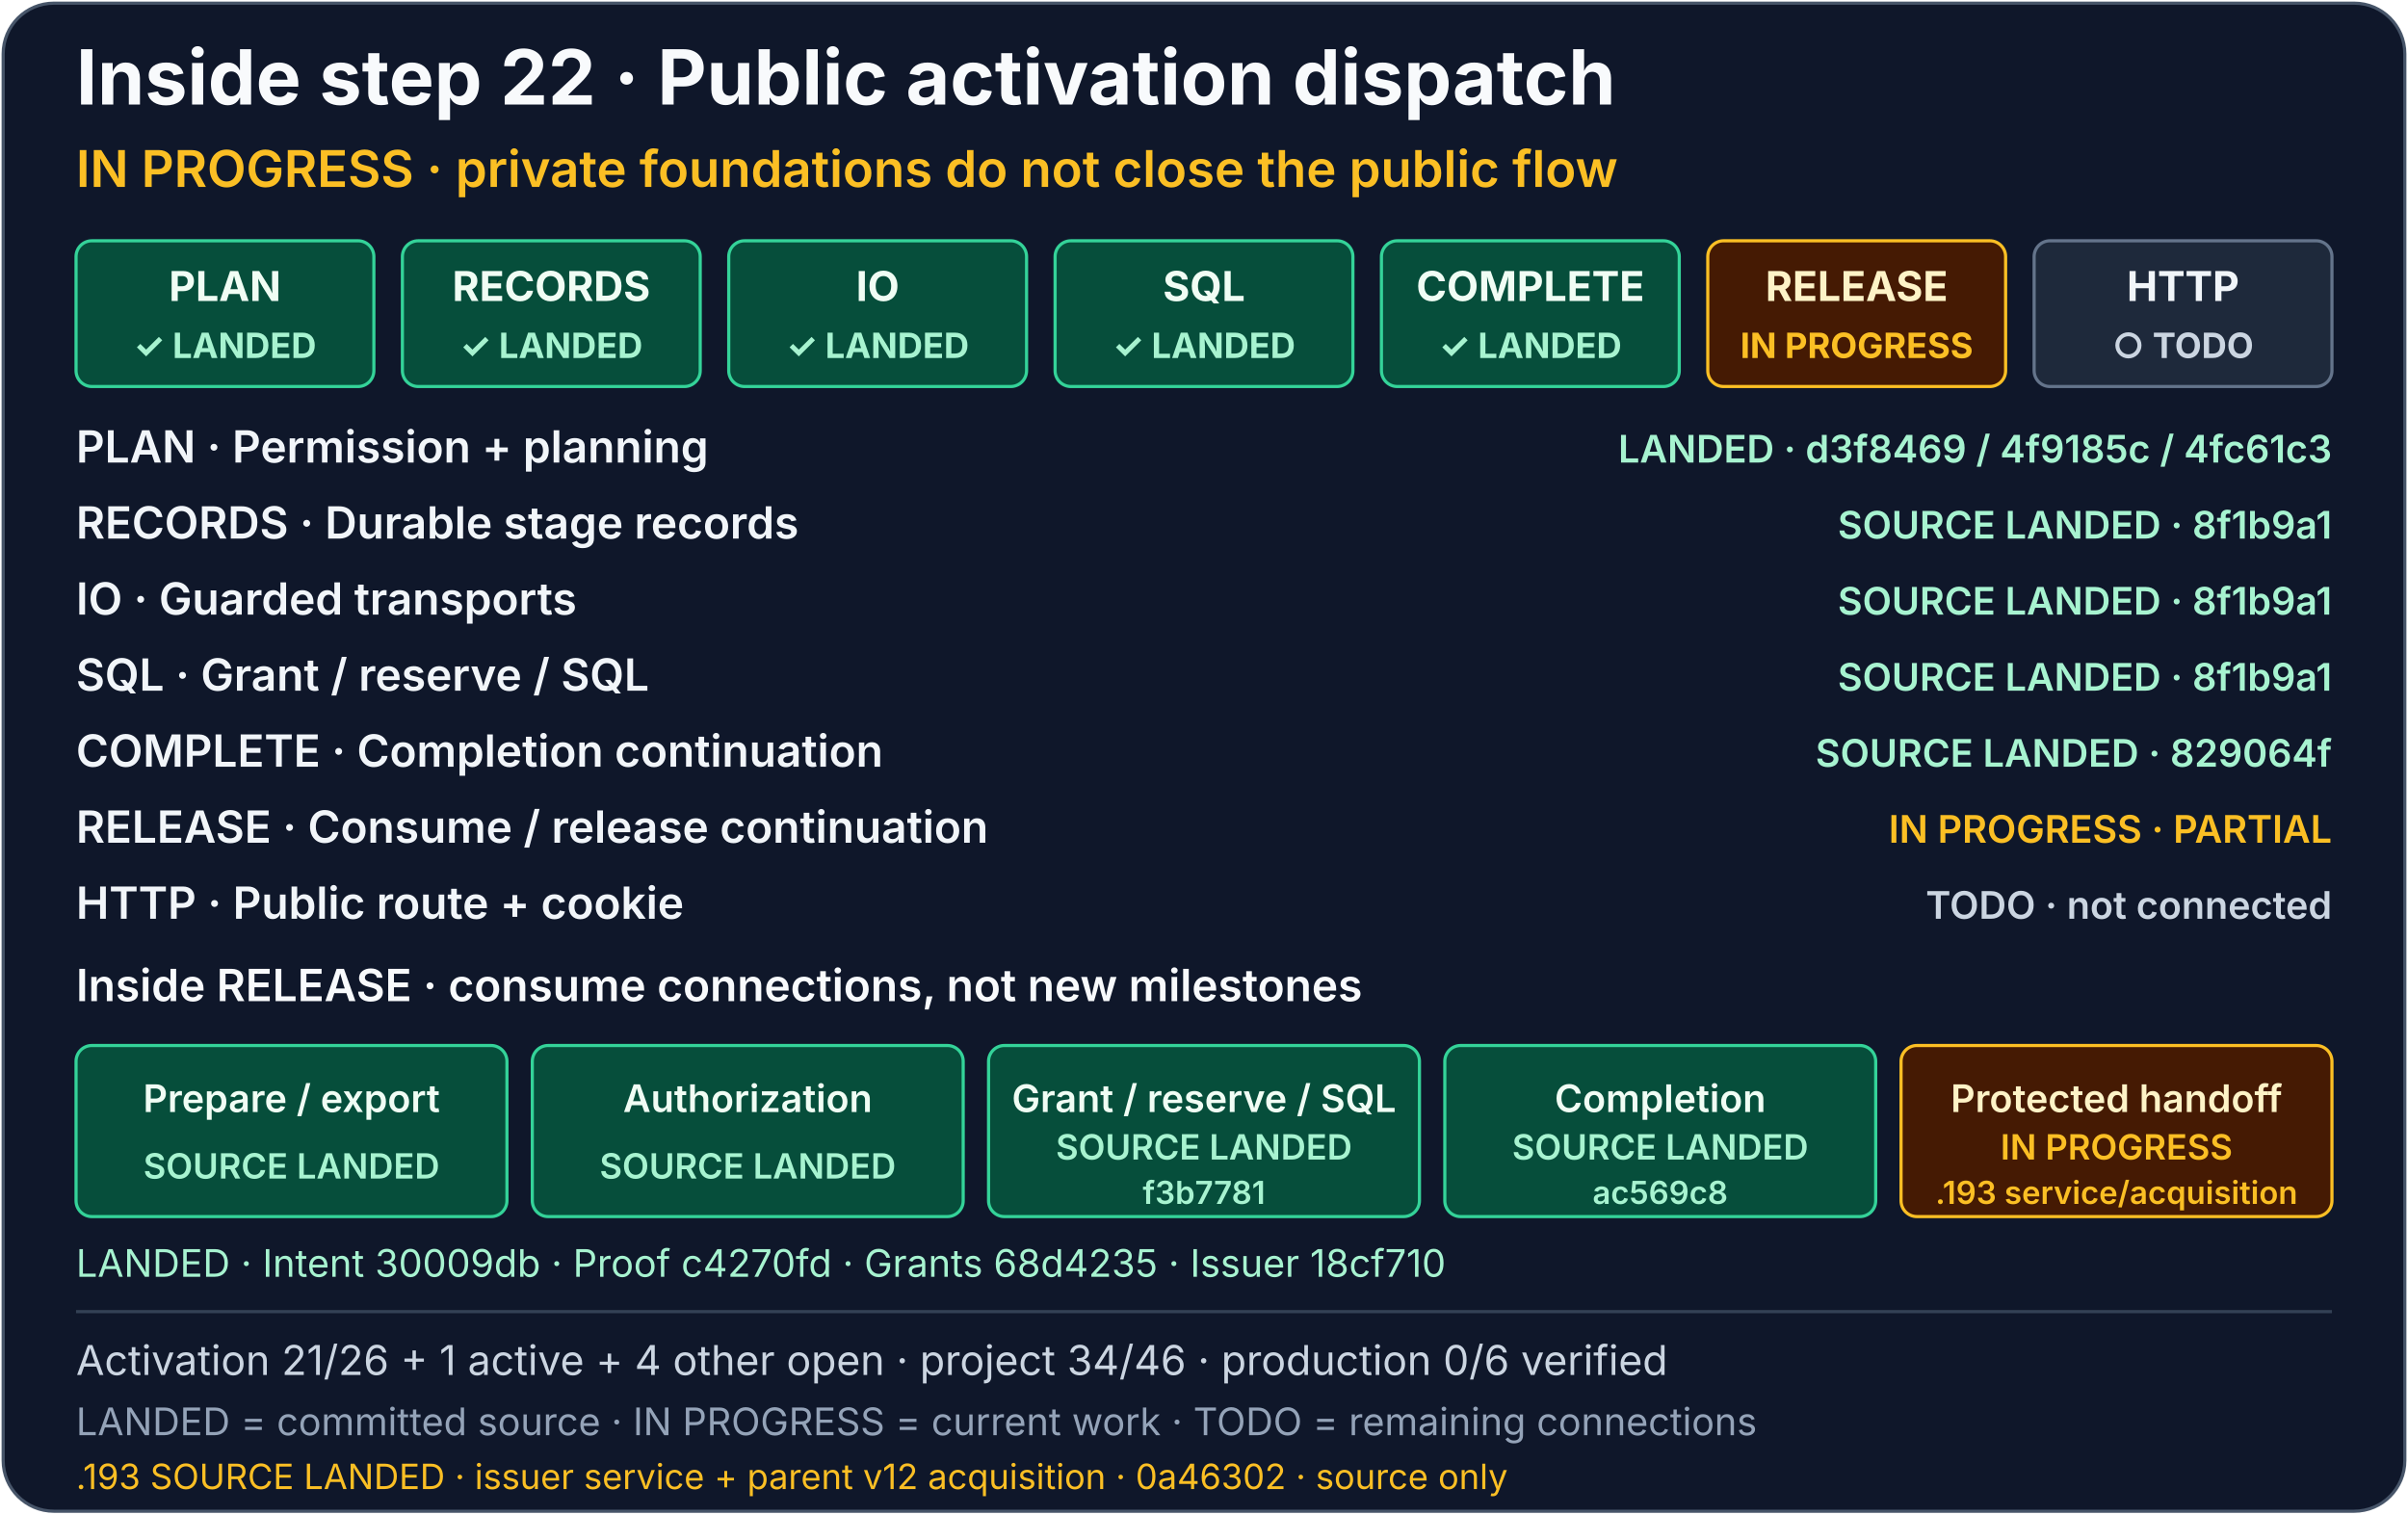
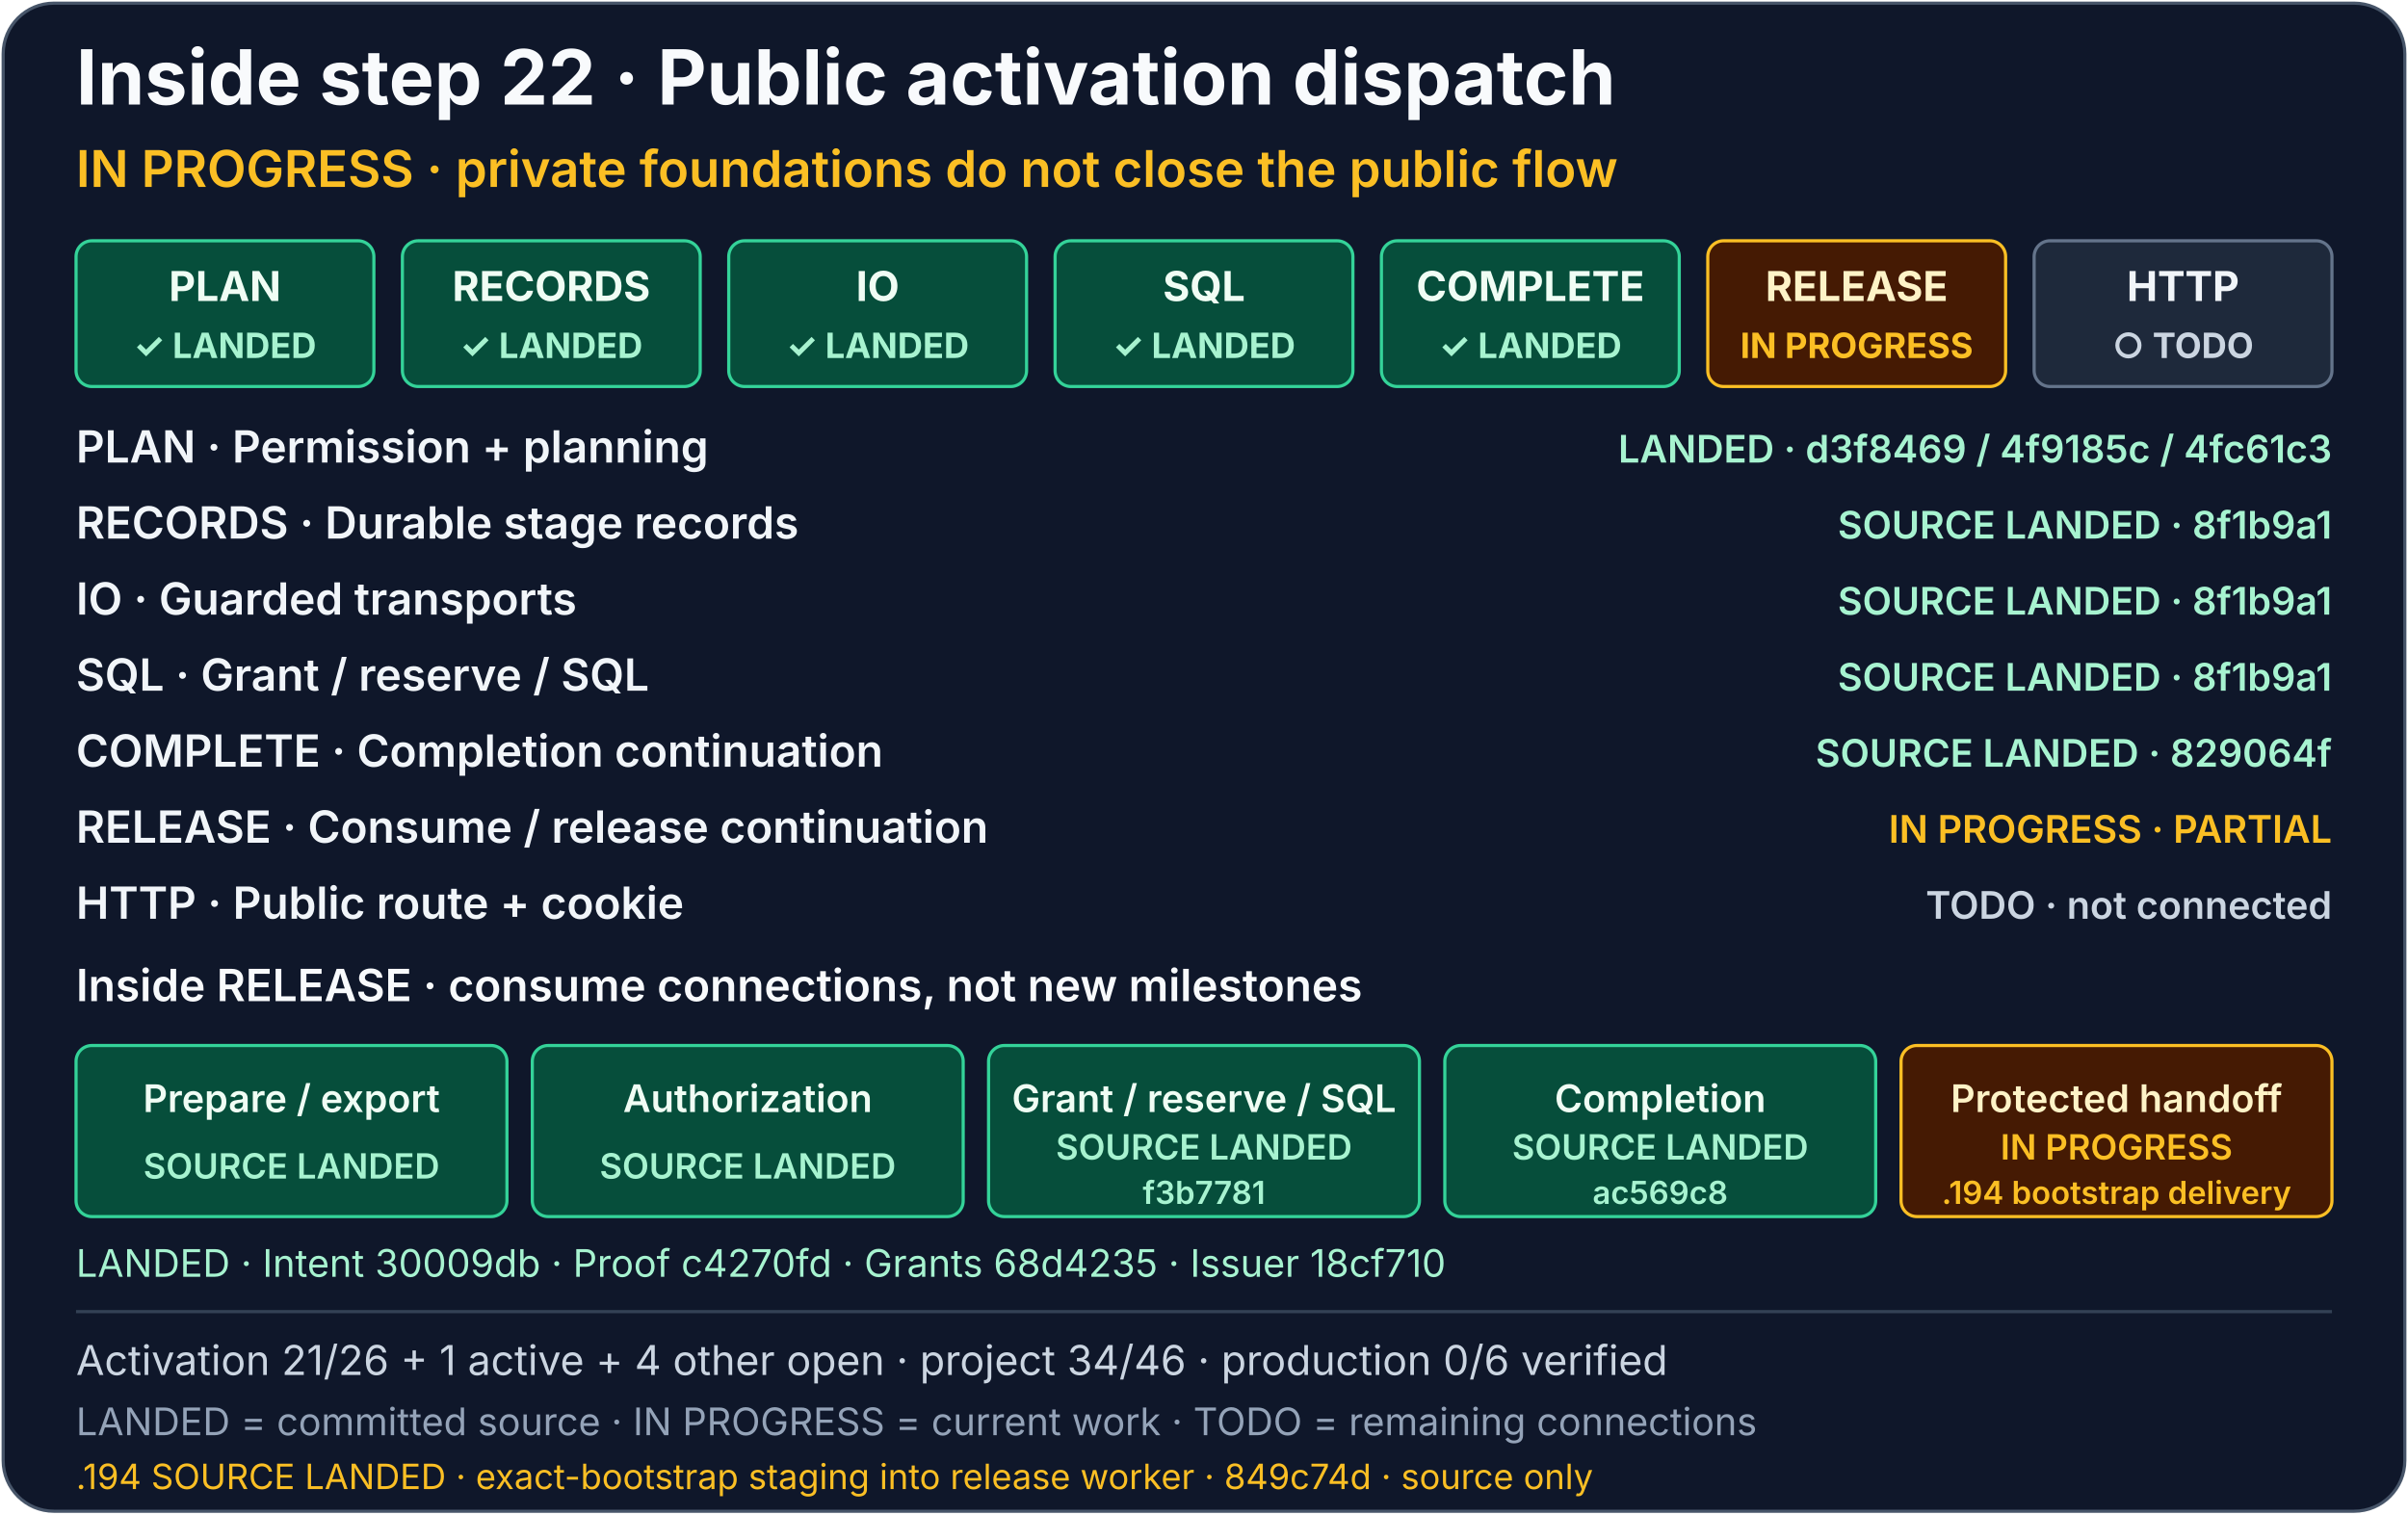
<svg xmlns="http://www.w3.org/2000/svg" width="760" height="478" viewBox="0 0 760 478" role="img" aria-labelledby="activation-dispatch-title activation-dispatch-description">
  <rect x="1" y="1" width="758" height="476" rx="16" fill="#0f172a" stroke="#475569" />
  <g font-family="system-ui, -apple-system, Segoe UI, sans-serif">
    <text x="24" y="33" fill="#f8fafc" font-size="24" font-weight="700">Inside step 22 · Public activation dispatch</text>
    <text x="24" y="59" fill="#fbbf24" font-size="16" font-weight="600">IN PROGRESS · private foundations do not close the public flow</text>
    <a href="../production-status.md#activation-dispatch-detail">
      <g font-size="13" font-weight="700" text-anchor="middle">
        <g aria-label="PLAN: Permission + planning, source-landed">
          <rect x="24" y="76" width="94" height="46" rx="5" fill="#064e3b" stroke="#34d399" />
          <text x="71" y="95" fill="#f0fdf4">PLAN</text>
          <text x="71" y="113" fill="#a7f3d0" font-size="11">✓ LANDED</text>
        </g>
        <g aria-label="RECORDS: Durable stage records, source-landed in 8f1b9a1">
          <rect x="127" y="76" width="94" height="46" rx="5" fill="#064e3b" stroke="#34d399" />
          <text x="174" y="95" fill="#f0fdf4">RECORDS</text>
          <text x="174" y="113" fill="#a7f3d0" font-size="11">✓ LANDED</text>
        </g>
        <g aria-label="IO: Guarded transports, source-landed in 8f1b9a1">
          <rect x="230" y="76" width="94" height="46" rx="5" fill="#064e3b" stroke="#34d399" />
          <text x="277" y="95" fill="#f0fdf4">IO</text>
          <text x="277" y="113" fill="#a7f3d0" font-size="11">✓ LANDED</text>
        </g>
        <g aria-label="SQL: Grant / reserve / SQL, source-landed in 8f1b9a1">
          <rect x="333" y="76" width="94" height="46" rx="5" fill="#064e3b" stroke="#34d399" />
          <text x="380" y="95" fill="#f0fdf4">SQL</text>
          <text x="380" y="113" fill="#a7f3d0" font-size="11">✓ LANDED</text>
        </g>
        <g aria-label="COMPLETE: Completion continuation, source-landed in 829064f">
          <rect x="436" y="76" width="94" height="46" rx="5" fill="#064e3b" stroke="#34d399" />
          <text x="483" y="95" fill="#f0fdf4">COMPLETE</text>
          <text x="483" y="113" fill="#a7f3d0" font-size="11">✓ LANDED</text>
        </g>
-         <g aria-label="RELEASE: in progress and partial; prior consume connections, intent 30009db, proof c4270fd, grants/socket 68d4235 and issuer foundation 18cf710 are source-landed. Current .193 issuer cold service and parent v12 acquisition are source-landed in 0a46302ceabd62416e120f0c025e472dc6cac276. Resources, exact worker bootstrap delivery and consume/proof provisioning remain open">
+         <g aria-label="RELEASE remains partial; prior service/acquisition landed in 0a46302. Current .194 exact-bootstrap staging is source-landed in 849c74d52436dcb2a5dafe4296cf6578aafa0ea1. Resource creation, consume/proof provisioning and public HTTP remain open">
          <rect x="539" y="76" width="94" height="46" rx="5" fill="#451a03" stroke="#fbbf24" />
          <text x="586" y="95" fill="#fef3c7">RELEASE</text>
          <text x="586" y="113" fill="#fbbf24" font-size="11">IN PROGRESS</text>
        </g>
        <g aria-label="HTTP: Public route + cookie, todo">
          <rect x="642" y="76" width="94" height="46" rx="5" fill="#1e293b" stroke="#64748b" />
          <text x="689" y="95" fill="#f1f5f9">HTTP</text>
          <text x="689" y="113" fill="#cbd5e1" font-size="11">○ TODO</text>
        </g>
      </g>
      <g font-size="14" font-weight="600" fill="#f1f5f9">
        <text x="24" y="146">PLAN · Permission + planning</text>
        <text x="24" y="170">RECORDS · Durable stage records</text>
        <text x="24" y="194">IO · Guarded transports</text>
        <text x="24" y="218">SQL · Grant / reserve / SQL</text>
        <text x="24" y="242">COMPLETE · Completion continuation</text>
        <text x="24" y="266">RELEASE · Consume / release continuation</text>
        <text x="24" y="290">HTTP · Public route + cookie</text>
      </g>
      <g font-size="12" font-weight="600" text-anchor="end">
        <text x="736" y="146" fill="#a7f3d0">LANDED · d3f8469 / 4f9185c / 4fc61c3</text>
        <text x="736" y="170" fill="#a7f3d0">SOURCE LANDED · 8f1b9a1</text>
        <text x="736" y="194" fill="#a7f3d0">SOURCE LANDED · 8f1b9a1</text>
        <text x="736" y="218" fill="#a7f3d0">SOURCE LANDED · 8f1b9a1</text>
        <text x="736" y="242" fill="#a7f3d0">SOURCE LANDED · 829064f</text>
        <text x="736" y="266" fill="#fbbf24">IN PROGRESS · PARTIAL</text>
        <text x="736" y="290" fill="#cbd5e1">TODO · not connected</text>
      </g>
      <text x="24" y="316" fill="#f8fafc" font-size="14" font-weight="600">Inside RELEASE · consume connections, not new milestones</text>
      <g font-size="12" font-weight="600" text-anchor="middle">
-         <g aria-label="RELEASE Prepare / export: source-landed in fbdb6461454e4e3e47e064fe798497bf5de3d67a">
+         <g aria-label="RELEASE remains partial; prior service/acquisition landed in 0a46302. Current .194 exact-bootstrap staging is source-landed in 849c74d52436dcb2a5dafe4296cf6578aafa0ea1. Resource creation, consume/proof provisioning and public HTTP remain open">
          <rect x="24" y="330" width="136" height="54" rx="5" fill="#064e3b" stroke="#34d399" />
          <text x="92" y="351" fill="#f0fdf4">Prepare / export</text>
          <text x="92" y="372" fill="#a7f3d0" font-size="11">SOURCE LANDED</text>
        </g>
-         <g aria-label="RELEASE Authorization: source-landed in 93e0142f3b440682305a9d2bd937a441b3050423">
+         <g aria-label="RELEASE remains partial; prior service/acquisition landed in 0a46302. Current .194 exact-bootstrap staging is source-landed in 849c74d52436dcb2a5dafe4296cf6578aafa0ea1. Resource creation, consume/proof provisioning and public HTTP remain open">
          <rect x="168" y="330" width="136" height="54" rx="5" fill="#064e3b" stroke="#34d399" />
          <text x="236" y="351" fill="#f0fdf4">Authorization</text>
          <text x="236" y="372" fill="#a7f3d0" font-size="11">SOURCE LANDED</text>
        </g>
-         <g aria-label="RELEASE Grant / reserve / SQL: source-landed in f3b7781e2c5a83333ecf4b105fca37115cea09ce">
+         <g aria-label="RELEASE remains partial; prior service/acquisition landed in 0a46302. Current .194 exact-bootstrap staging is source-landed in 849c74d52436dcb2a5dafe4296cf6578aafa0ea1. Resource creation, consume/proof provisioning and public HTTP remain open">
          <rect x="312" y="330" width="136" height="54" rx="5" fill="#064e3b" stroke="#34d399" />
          <text x="380" y="351" fill="#f0fdf4">Grant / reserve / SQL</text>
          <text x="380" y="366" fill="#a7f3d0" font-size="11">SOURCE LANDED</text>
          <text x="380" y="380" fill="#a7f3d0" font-size="10">f3b7781</text>
        </g>
-         <g aria-label="RELEASE Completion: source-landed in ac569c81162fdd308ce93d7dd79402526768255b">
+         <g aria-label="RELEASE remains partial; prior service/acquisition landed in 0a46302. Current .194 exact-bootstrap staging is source-landed in 849c74d52436dcb2a5dafe4296cf6578aafa0ea1. Resource creation, consume/proof provisioning and public HTTP remain open">
          <rect x="456" y="330" width="136" height="54" rx="5" fill="#064e3b" stroke="#34d399" />
          <text x="524" y="351" fill="#f0fdf4">Completion</text>
          <text x="524" y="366" fill="#a7f3d0" font-size="11">SOURCE LANDED</text>
          <text x="524" y="380" fill="#a7f3d0" font-size="10">ac569c8</text>
        </g>
-         <g aria-label="RELEASE Protected handoff: in progress; intent 30009db, proof c4270fd, direct grants/socket 68d4235 and issuer foundation 18cf710 remain source-landed. Current .193 cold issuer service and parent v12 same-permission acquisition are source-landed in 0a46302ceabd62416e120f0c025e472dc6cac276. Actual resources, exact release-worker bootstrap delivery and consume/proof provisioning remain open">
+         <g aria-label="RELEASE remains partial; prior service/acquisition landed in 0a46302. Current .194 exact-bootstrap staging is source-landed in 849c74d52436dcb2a5dafe4296cf6578aafa0ea1. Resource creation, consume/proof provisioning and public HTTP remain open">
          <rect x="600" y="330" width="136" height="54" rx="5" fill="#451a03" stroke="#fbbf24" />
          <text x="668" y="351" fill="#fef3c7">Protected handoff</text>
          <text x="668" y="366" fill="#fbbf24" font-size="11">IN PROGRESS</text>
-           <text x="668" y="380" fill="#fbbf24" font-size="10">.193 service/acquisition</text>
+           <text x="668" y="380" fill="#fbbf24" font-size="10">.194 bootstrap delivery</text>
        </g>
      </g>
      <text x="24" y="403" fill="#a7f3d0" font-size="12">LANDED · Intent 30009db · Proof c4270fd · Grants 68d4235 · Issuer 18cf710</text>
    </a>
    <path d="M24 414H736" stroke="#334155" />
    <text x="24" y="434" fill="#cbd5e1" font-size="13">Activation 21/26 + 1 active + 4 other open · project 34/46 · production 0/6 verified</text>
    <text x="24" y="453" fill="#94a3b8" font-size="12">LANDED = committed source · IN PROGRESS = current work · TODO = remaining connections</text>
-     <text x="24" y="470" fill="#fbbf24" font-size="11">.193 SOURCE LANDED · issuer service + parent v12 acquisition · 0a46302 · source only</text>
+     <text x="24" y="470" fill="#fbbf24" font-size="11">.194 SOURCE LANDED · exact-bootstrap staging into release worker · 849c74d · source only</text>
  </g>
</svg>
